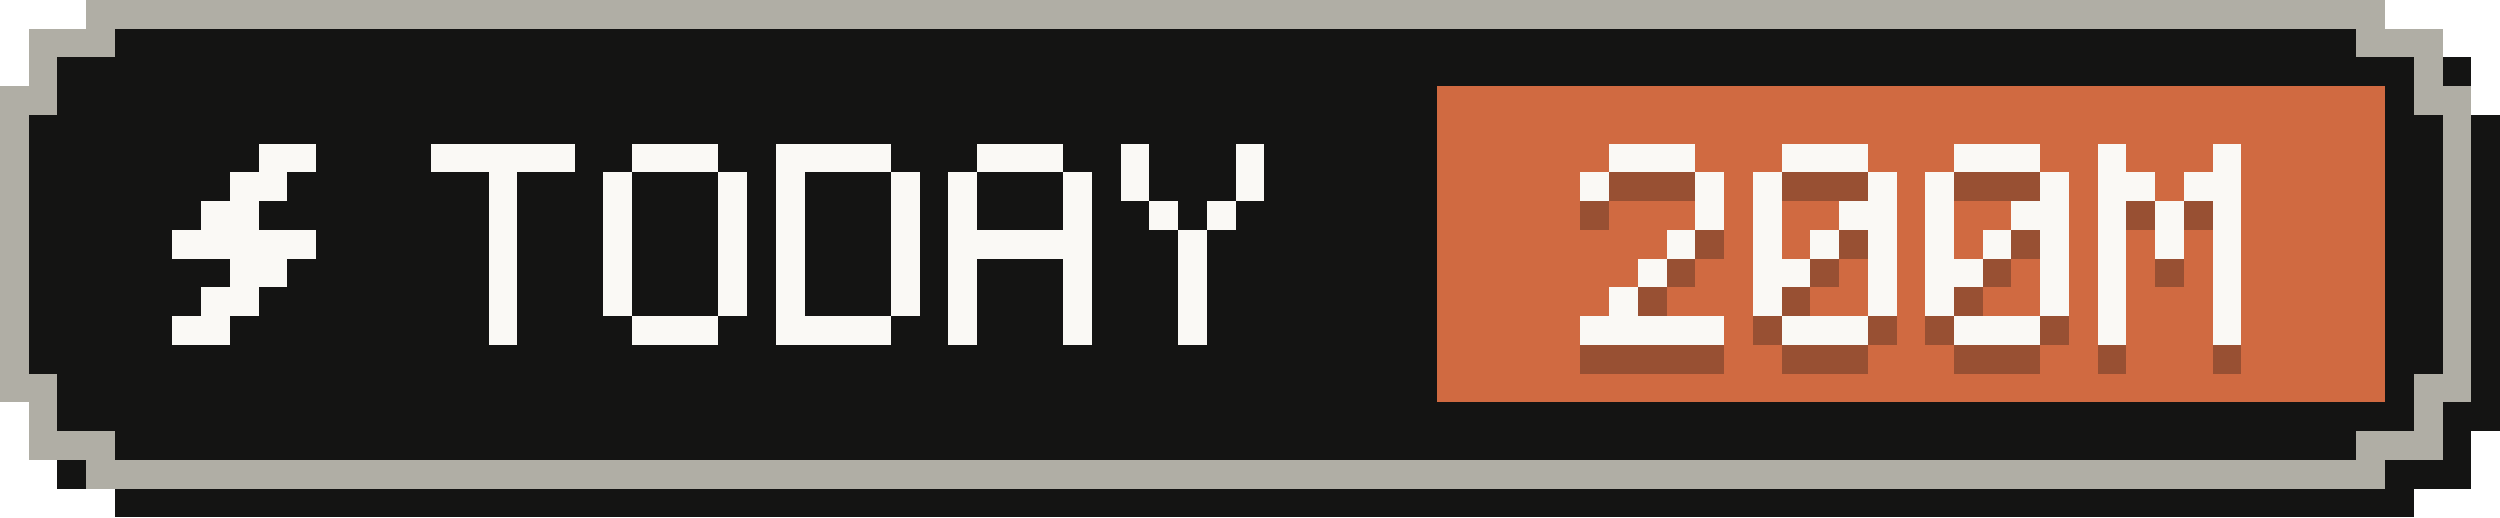
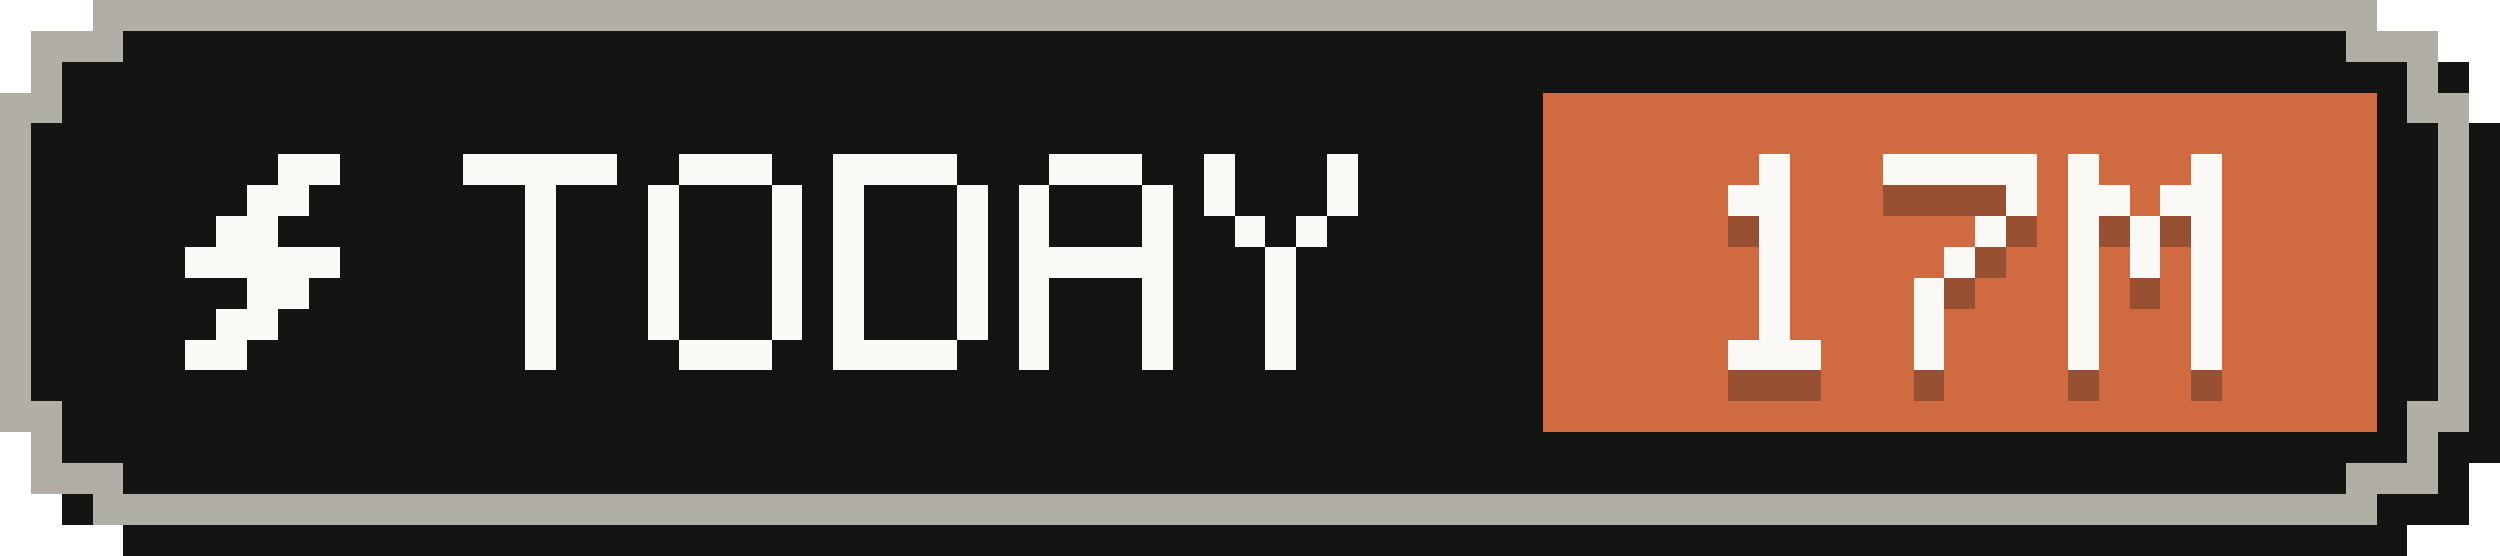
- <svg xmlns="http://www.w3.org/2000/svg" width="87" height="18" viewBox="0 0 87 18" role="img" aria-label="Tokens today: 200M">
+ <svg xmlns="http://www.w3.org/2000/svg" width="81" height="18" viewBox="0 0 81 18" role="img" aria-label="Tokens today: 17M">
  <g shape-rendering="crispEdges">
-     <path fill="#141413" d="M4,1 H84 V2 H86 V4 H87 V15 H86 V17 H84 V18 H4 V17 H2 V15 H1 V4 H2 V2 H4 Z" />
-     <path fill="#b0aea5" d="M3,0 H83 V1 H85 V3 H86 V14 H85 V16 H83 V17 H3 V16 H1 V14 H0 V3 H1 V1 H3 Z" />
-     <path fill="#141413" d="M4,1 H82 V2 H84 V4 H85 V13 H84 V15 H82 V16 H4 V15 H2 V13 H1 V4 H2 V2 H4 Z" />
-     <rect fill="#d06a41" x="50" y="3" width="33" height="11" />
+     <path fill="#141413" d="M4,1 H78 V2 H80 V4 H81 V15 H80 V17 H78 V18 H4 V17 H2 V15 H1 V4 H2 V2 H4 Z" />
+     <path fill="#b0aea5" d="M3,0 H77 V1 H79 V3 H80 V14 H79 V16 H77 V17 H3 V16 H1 V14 H0 V3 H1 V1 H3 Z" />
+     <path fill="#141413" d="M4,1 H76 V2 H78 V4 H79 V13 H78 V15 H76 V16 H4 V15 H2 V13 H1 V4 H2 V2 H4 Z" />
+     <rect fill="#d06a41" x="50" y="3" width="27" height="11" />
    <g fill="#faf9f5">
      <rect x="9" y="5" width="2" height="1" />
      <rect x="8" y="6" width="2" height="1" />
      <rect x="7" y="7" width="2" height="1" />
      <rect x="6" y="8" width="5" height="1" />
      <rect x="8" y="9" width="2" height="1" />
      <rect x="7" y="10" width="2" height="1" />
      <rect x="6" y="11" width="2" height="1" />
    </g>
    <g fill="#faf9f5">
      <rect x="15" y="5" width="5" height="1" />
      <rect x="17" y="6" width="1" height="1" />
      <rect x="17" y="7" width="1" height="1" />
      <rect x="17" y="8" width="1" height="1" />
      <rect x="17" y="9" width="1" height="1" />
      <rect x="17" y="10" width="1" height="1" />
      <rect x="17" y="11" width="1" height="1" />
      <rect x="22" y="5" width="3" height="1" />
      <rect x="21" y="6" width="1" height="1" />
      <rect x="25" y="6" width="1" height="1" />
      <rect x="21" y="7" width="1" height="1" />
      <rect x="25" y="7" width="1" height="1" />
      <rect x="21" y="8" width="1" height="1" />
      <rect x="25" y="8" width="1" height="1" />
      <rect x="21" y="9" width="1" height="1" />
      <rect x="25" y="9" width="1" height="1" />
      <rect x="21" y="10" width="1" height="1" />
      <rect x="25" y="10" width="1" height="1" />
      <rect x="22" y="11" width="3" height="1" />
      <rect x="27" y="5" width="4" height="1" />
      <rect x="27" y="6" width="1" height="1" />
      <rect x="31" y="6" width="1" height="1" />
      <rect x="27" y="7" width="1" height="1" />
      <rect x="31" y="7" width="1" height="1" />
      <rect x="27" y="8" width="1" height="1" />
      <rect x="31" y="8" width="1" height="1" />
      <rect x="27" y="9" width="1" height="1" />
      <rect x="31" y="9" width="1" height="1" />
      <rect x="27" y="10" width="1" height="1" />
      <rect x="31" y="10" width="1" height="1" />
      <rect x="27" y="11" width="4" height="1" />
      <rect x="34" y="5" width="3" height="1" />
      <rect x="33" y="6" width="1" height="1" />
      <rect x="37" y="6" width="1" height="1" />
      <rect x="33" y="7" width="1" height="1" />
      <rect x="37" y="7" width="1" height="1" />
      <rect x="33" y="8" width="5" height="1" />
      <rect x="33" y="9" width="1" height="1" />
      <rect x="37" y="9" width="1" height="1" />
      <rect x="33" y="10" width="1" height="1" />
      <rect x="37" y="10" width="1" height="1" />
      <rect x="33" y="11" width="1" height="1" />
      <rect x="37" y="11" width="1" height="1" />
      <rect x="39" y="5" width="1" height="1" />
      <rect x="43" y="5" width="1" height="1" />
      <rect x="39" y="6" width="1" height="1" />
      <rect x="43" y="6" width="1" height="1" />
      <rect x="40" y="7" width="1" height="1" />
      <rect x="42" y="7" width="1" height="1" />
      <rect x="41" y="8" width="1" height="1" />
      <rect x="41" y="9" width="1" height="1" />
      <rect x="41" y="10" width="1" height="1" />
      <rect x="41" y="11" width="1" height="1" />
    </g>
    <g fill="#141413" fill-opacity=".3">
-       <rect x="56" y="6" width="3" height="1" />
-       <rect x="55" y="7" width="1" height="1" />
-       <rect x="59" y="7" width="1" height="1" />
-       <rect x="59" y="8" width="1" height="1" />
-       <rect x="58" y="9" width="1" height="1" />
+       <rect x="57" y="6" width="1" height="1" />
+       <rect x="56" y="7" width="2" height="1" />
+       <rect x="57" y="8" width="1" height="1" />
+       <rect x="57" y="9" width="1" height="1" />
      <rect x="57" y="10" width="1" height="1" />
-       <rect x="56" y="11" width="1" height="1" />
-       <rect x="55" y="12" width="5" height="1" />
-       <rect x="62" y="6" width="3" height="1" />
-       <rect x="61" y="7" width="1" height="1" />
+       <rect x="57" y="11" width="1" height="1" />
+       <rect x="56" y="12" width="3" height="1" />
+       <rect x="61" y="6" width="5" height="1" />
      <rect x="65" y="7" width="1" height="1" />
-       <rect x="61" y="8" width="1" height="1" />
-       <rect x="64" y="8" width="2" height="1" />
-       <rect x="61" y="9" width="1" height="1" />
+       <rect x="64" y="8" width="1" height="1" />
      <rect x="63" y="9" width="1" height="1" />
-       <rect x="65" y="9" width="1" height="1" />
-       <rect x="61" y="10" width="2" height="1" />
-       <rect x="65" y="10" width="1" height="1" />
-       <rect x="61" y="11" width="1" height="1" />
-       <rect x="65" y="11" width="1" height="1" />
-       <rect x="62" y="12" width="3" height="1" />
-       <rect x="68" y="6" width="3" height="1" />
-       <rect x="67" y="7" width="1" height="1" />
-       <rect x="71" y="7" width="1" height="1" />
-       <rect x="67" y="8" width="1" height="1" />
-       <rect x="70" y="8" width="2" height="1" />
-       <rect x="67" y="9" width="1" height="1" />
-       <rect x="69" y="9" width="1" height="1" />
-       <rect x="71" y="9" width="1" height="1" />
-       <rect x="67" y="10" width="2" height="1" />
-       <rect x="71" y="10" width="1" height="1" />
-       <rect x="67" y="11" width="1" height="1" />
-       <rect x="71" y="11" width="1" height="1" />
-       <rect x="68" y="12" width="3" height="1" />
-       <rect x="73" y="6" width="1" height="1" />
-       <rect x="77" y="6" width="1" height="1" />
-       <rect x="73" y="7" width="2" height="1" />
-       <rect x="76" y="7" width="2" height="1" />
-       <rect x="73" y="8" width="1" height="1" />
-       <rect x="75" y="8" width="1" height="1" />
-       <rect x="77" y="8" width="1" height="1" />
-       <rect x="73" y="9" width="1" height="1" />
-       <rect x="75" y="9" width="1" height="1" />
-       <rect x="77" y="9" width="1" height="1" />
-       <rect x="73" y="10" width="1" height="1" />
-       <rect x="77" y="10" width="1" height="1" />
-       <rect x="73" y="11" width="1" height="1" />
-       <rect x="77" y="11" width="1" height="1" />
-       <rect x="73" y="12" width="1" height="1" />
-       <rect x="77" y="12" width="1" height="1" />
-     </g>
-     <g fill="#faf9f5">
-       <rect x="56" y="5" width="3" height="1" />
-       <rect x="55" y="6" width="1" height="1" />
-       <rect x="59" y="6" width="1" height="1" />
-       <rect x="59" y="7" width="1" height="1" />
-       <rect x="58" y="8" width="1" height="1" />
-       <rect x="57" y="9" width="1" height="1" />
-       <rect x="56" y="10" width="1" height="1" />
-       <rect x="55" y="11" width="5" height="1" />
-       <rect x="62" y="5" width="3" height="1" />
-       <rect x="61" y="6" width="1" height="1" />
-       <rect x="65" y="6" width="1" height="1" />
-       <rect x="61" y="7" width="1" height="1" />
-       <rect x="64" y="7" width="2" height="1" />
-       <rect x="61" y="8" width="1" height="1" />
-       <rect x="63" y="8" width="1" height="1" />
-       <rect x="65" y="8" width="1" height="1" />
-       <rect x="61" y="9" width="2" height="1" />
-       <rect x="65" y="9" width="1" height="1" />
-       <rect x="61" y="10" width="1" height="1" />
-       <rect x="65" y="10" width="1" height="1" />
-       <rect x="62" y="11" width="3" height="1" />
-       <rect x="68" y="5" width="3" height="1" />
+       <rect x="62" y="10" width="1" height="1" />
+       <rect x="62" y="11" width="1" height="1" />
+       <rect x="62" y="12" width="1" height="1" />
      <rect x="67" y="6" width="1" height="1" />
      <rect x="71" y="6" width="1" height="1" />
-       <rect x="67" y="7" width="1" height="1" />
+       <rect x="67" y="7" width="2" height="1" />
      <rect x="70" y="7" width="2" height="1" />
      <rect x="67" y="8" width="1" height="1" />
      <rect x="69" y="8" width="1" height="1" />
      <rect x="71" y="8" width="1" height="1" />
-       <rect x="67" y="9" width="2" height="1" />
+       <rect x="67" y="9" width="1" height="1" />
+       <rect x="69" y="9" width="1" height="1" />
      <rect x="71" y="9" width="1" height="1" />
      <rect x="67" y="10" width="1" height="1" />
      <rect x="71" y="10" width="1" height="1" />
-       <rect x="68" y="11" width="3" height="1" />
-       <rect x="73" y="5" width="1" height="1" />
-       <rect x="77" y="5" width="1" height="1" />
-       <rect x="73" y="6" width="2" height="1" />
-       <rect x="76" y="6" width="2" height="1" />
-       <rect x="73" y="7" width="1" height="1" />
-       <rect x="75" y="7" width="1" height="1" />
-       <rect x="77" y="7" width="1" height="1" />
-       <rect x="73" y="8" width="1" height="1" />
-       <rect x="75" y="8" width="1" height="1" />
-       <rect x="77" y="8" width="1" height="1" />
-       <rect x="73" y="9" width="1" height="1" />
-       <rect x="77" y="9" width="1" height="1" />
-       <rect x="73" y="10" width="1" height="1" />
-       <rect x="77" y="10" width="1" height="1" />
-       <rect x="73" y="11" width="1" height="1" />
-       <rect x="77" y="11" width="1" height="1" />
+       <rect x="67" y="11" width="1" height="1" />
+       <rect x="71" y="11" width="1" height="1" />
+       <rect x="67" y="12" width="1" height="1" />
+       <rect x="71" y="12" width="1" height="1" />
+     </g>
+     <g fill="#faf9f5">
+       <rect x="57" y="5" width="1" height="1" />
+       <rect x="56" y="6" width="2" height="1" />
+       <rect x="57" y="7" width="1" height="1" />
+       <rect x="57" y="8" width="1" height="1" />
+       <rect x="57" y="9" width="1" height="1" />
+       <rect x="57" y="10" width="1" height="1" />
+       <rect x="56" y="11" width="3" height="1" />
+       <rect x="61" y="5" width="5" height="1" />
+       <rect x="65" y="6" width="1" height="1" />
+       <rect x="64" y="7" width="1" height="1" />
+       <rect x="63" y="8" width="1" height="1" />
+       <rect x="62" y="9" width="1" height="1" />
+       <rect x="62" y="10" width="1" height="1" />
+       <rect x="62" y="11" width="1" height="1" />
+       <rect x="67" y="5" width="1" height="1" />
+       <rect x="71" y="5" width="1" height="1" />
+       <rect x="67" y="6" width="2" height="1" />
+       <rect x="70" y="6" width="2" height="1" />
+       <rect x="67" y="7" width="1" height="1" />
+       <rect x="69" y="7" width="1" height="1" />
+       <rect x="71" y="7" width="1" height="1" />
+       <rect x="67" y="8" width="1" height="1" />
+       <rect x="69" y="8" width="1" height="1" />
+       <rect x="71" y="8" width="1" height="1" />
+       <rect x="67" y="9" width="1" height="1" />
+       <rect x="71" y="9" width="1" height="1" />
+       <rect x="67" y="10" width="1" height="1" />
+       <rect x="71" y="10" width="1" height="1" />
+       <rect x="67" y="11" width="1" height="1" />
+       <rect x="71" y="11" width="1" height="1" />
    </g>
  </g>
</svg>
